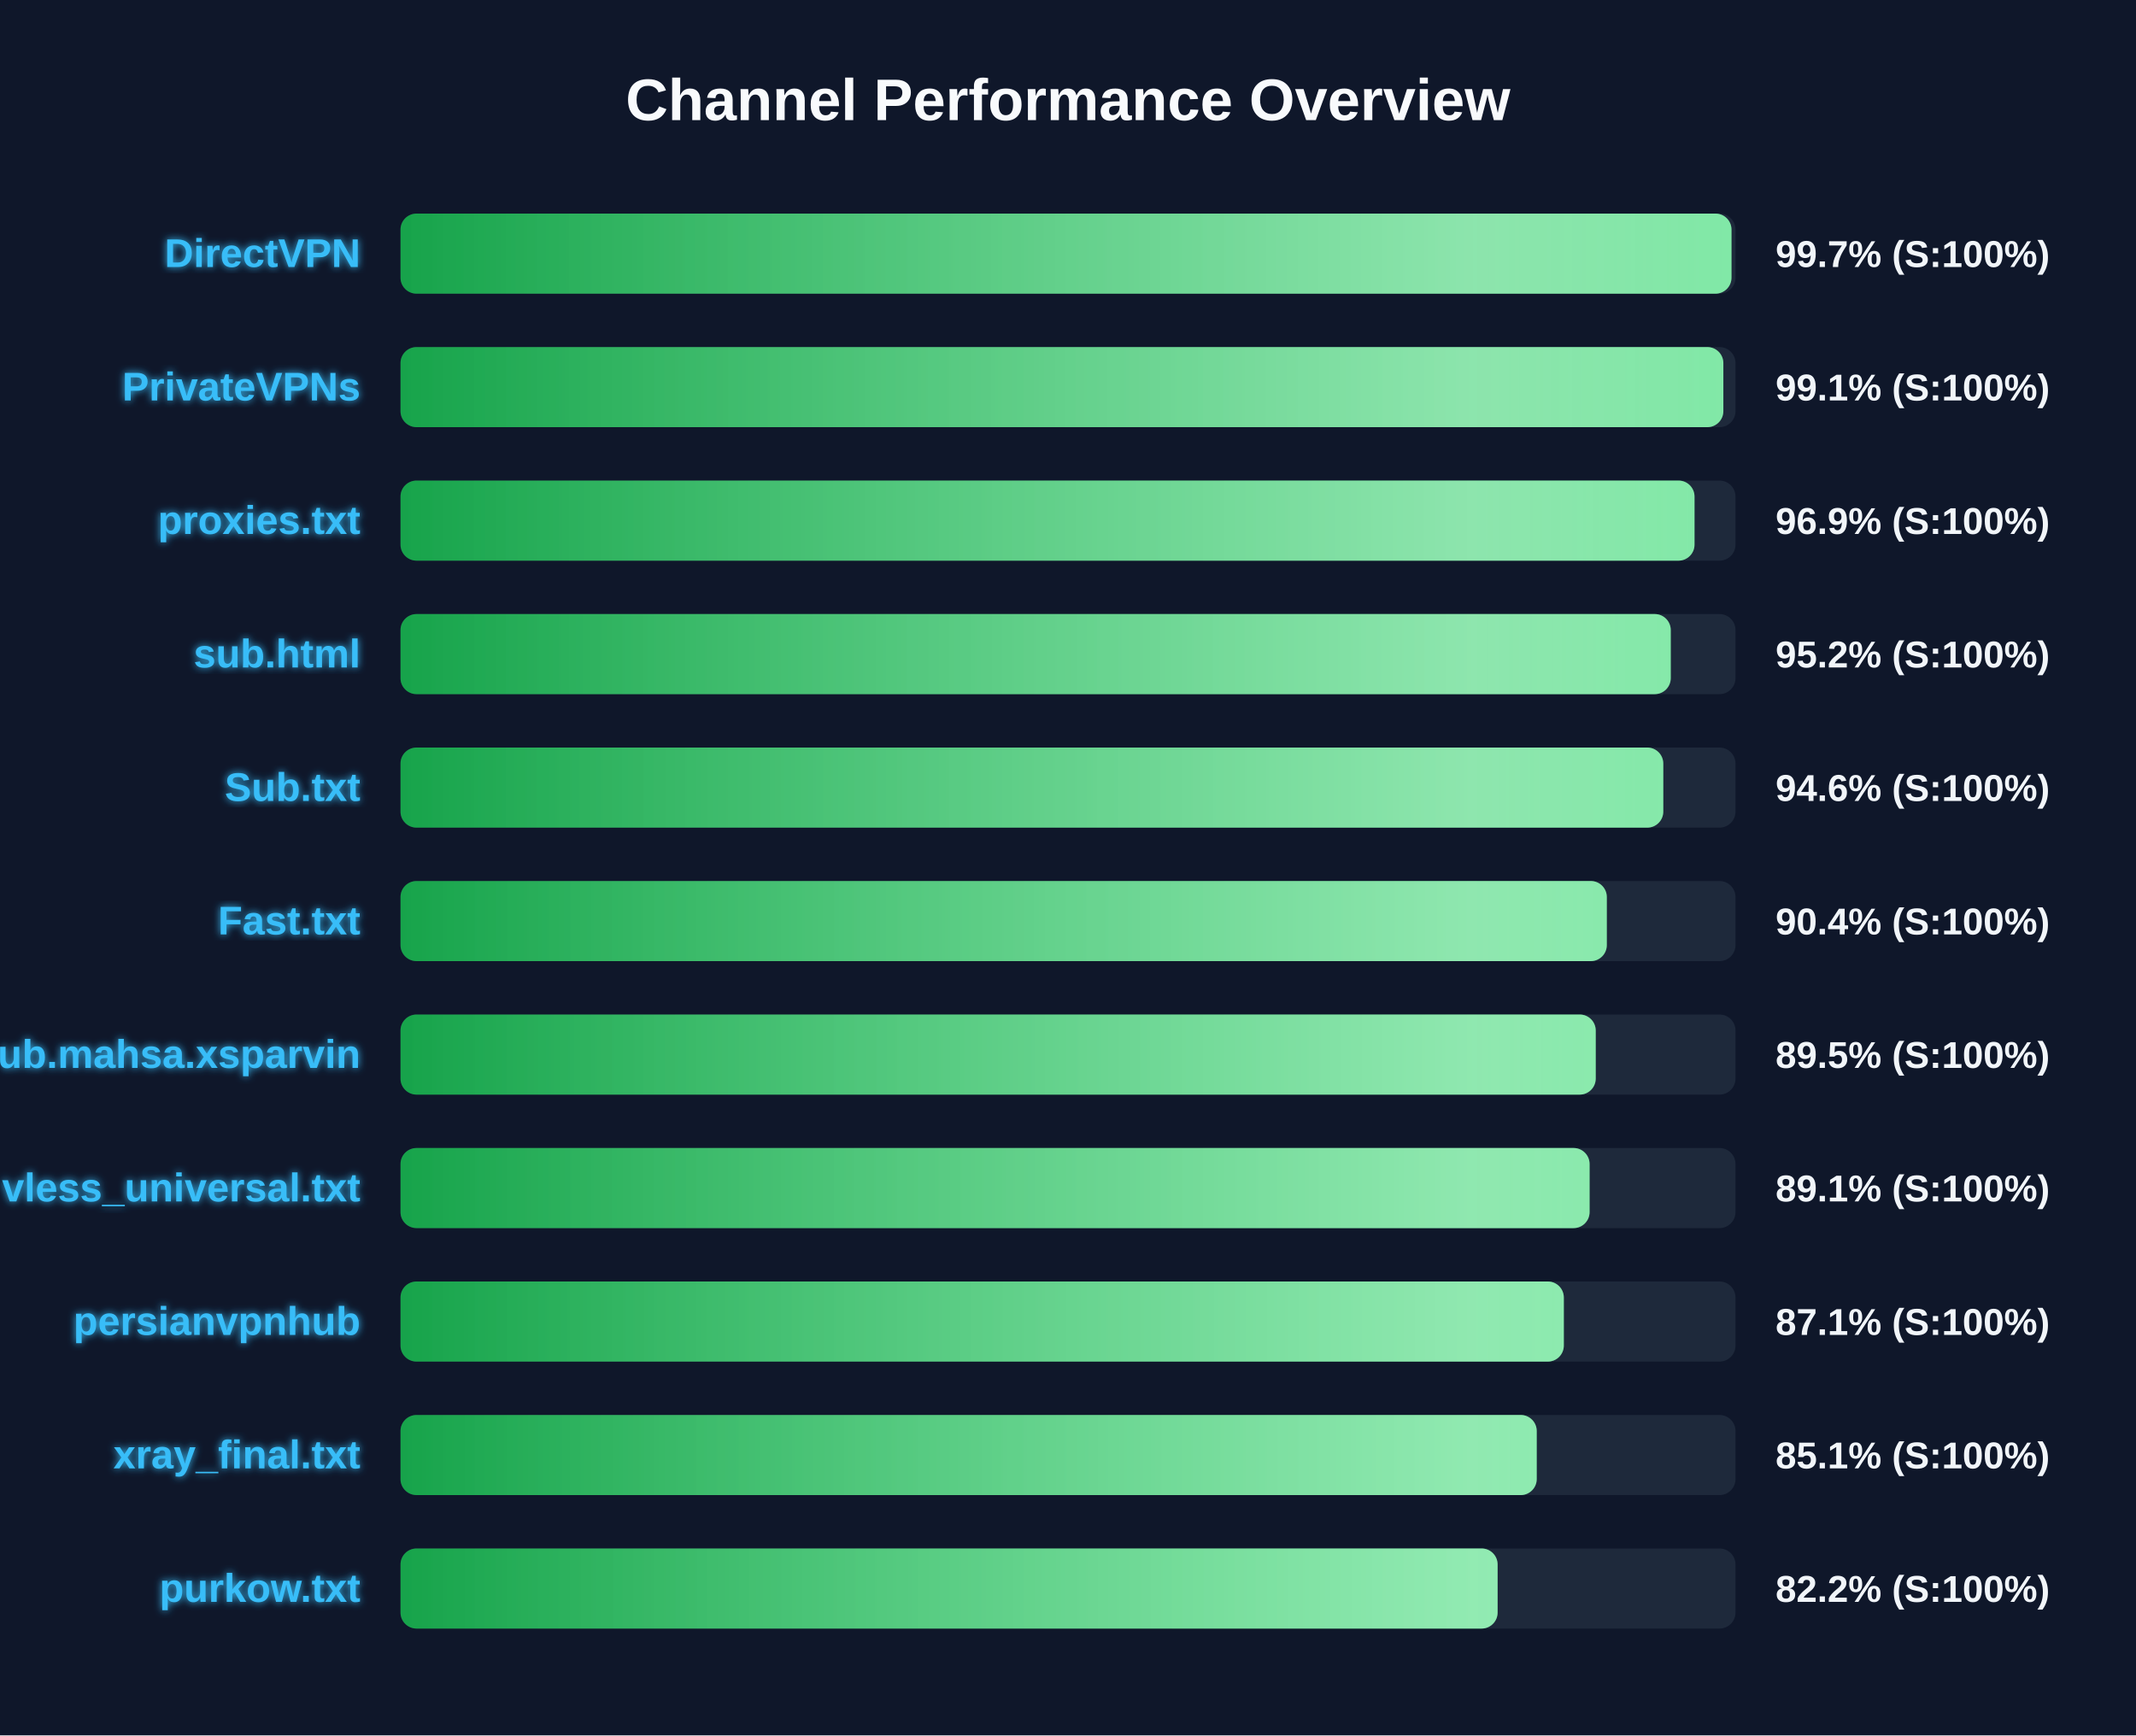
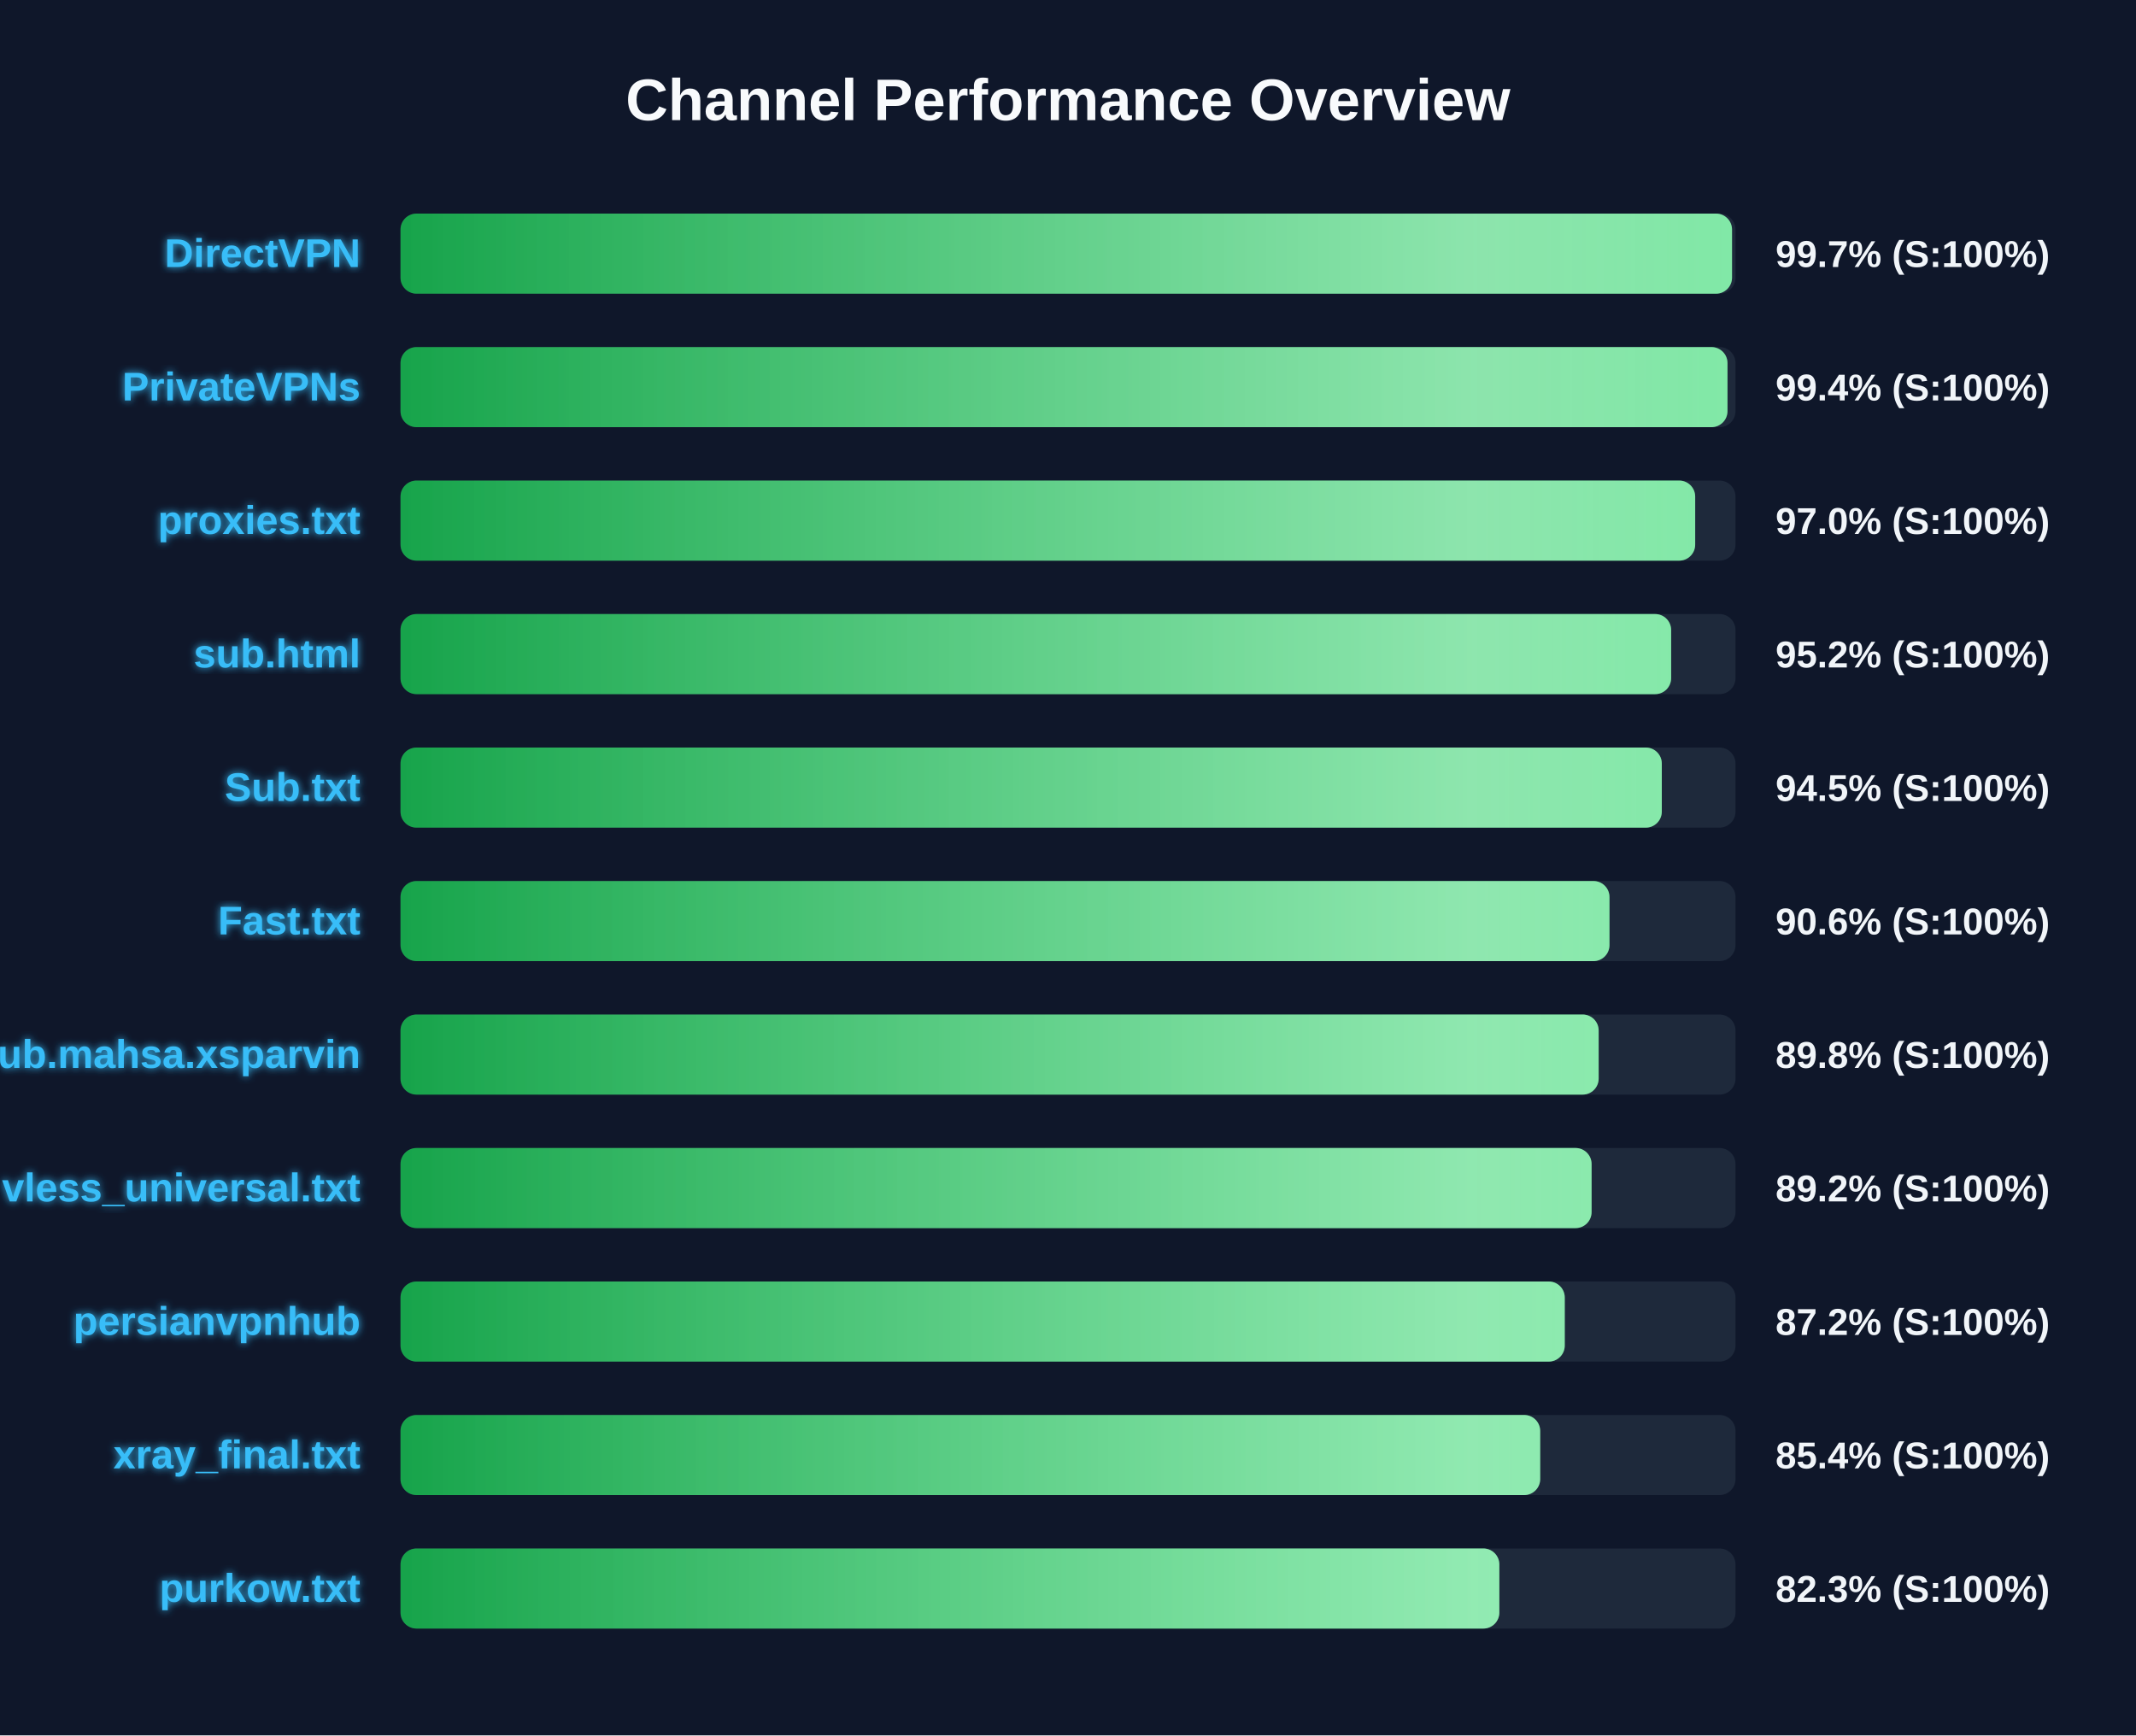
<svg xmlns="http://www.w3.org/2000/svg" width="800" height="650" version="1.1">
  <defs>
    <linearGradient id="grad-green" x1="0%" y1="0%" x2="100%" y2="0%">
      <stop offset="0%" stop-color="#16a34a" />
      <stop offset="100%" stop-color="#4ade80" />
    </linearGradient>
    <linearGradient id="grad-yellow" x1="0%" y1="0%" x2="100%" y2="0%">
      <stop offset="0%" stop-color="#ca8a04" />
      <stop offset="100%" stop-color="#fde047" />
    </linearGradient>
    <linearGradient id="grad-red" x1="0%" y1="0%" x2="100%" y2="0%">
      <stop offset="0%" stop-color="#dc2626" />
      <stop offset="100%" stop-color="#f87171" />
    </linearGradient>
    <linearGradient id="shimmer" x1="0%" y1="0%" x2="100%" y2="0%">
      <stop offset="0%" stop-color="rgba(255,255,255,0)" />
      <stop offset="50%" stop-color="rgba(255,255,255,0.4)" />
      <stop offset="100%" stop-color="rgba(255,255,255,0)" />
    </linearGradient>
    <filter id="glow" x="-20%" y="-20%" width="140%" height="140%">
      <feGaussianBlur stdDeviation="1.5" result="blur" />
      <feComposite in="SourceGraphic" in2="blur" operator="over" />
    </filter>
  </defs>
  <style>
        .bg-rect { fill: #0f172a; }
        .title { font: bold 22px 'Segoe UI', Arial, sans-serif; fill: #f8fafc; }
        .row { font: bold 15px 'Segoe UI', Arial, sans-serif; fill: #38bdf8; filter: url(#glow); }
        .score { font: bold 14px 'Segoe UI', Arial, sans-serif; fill: #f1f5f9; }
        @keyframes shimmer-anim {
            0% { transform: translateX(-100%); }
            100% { transform: translateX(200%); }
        }
        .shimmer-rect {
            animation: shimmer-anim 2.5s infinite linear;
        }
    </style>
  <rect width="100%" height="100%" class="bg-rect" />
  <text x="400" y="45" text-anchor="middle" class="title">Channel Performance Overview</text>
  <rect x="150" y="80" width="500" height="30" fill="#1e293b" rx="6" />
  <clipPath id="clip-0">
-     <rect x="150" y="80" width="498.5" height="30" rx="6" />
+     <rect x="150" y="80" width="498.7" height="30" rx="6" />
  </clipPath>
-   <rect x="150" y="80" width="498.5" height="30" fill="url(#grad-green)" rx="6" />
+   <rect x="150" y="80" width="498.7" height="30" fill="url(#grad-green)" rx="6" />
  <g clip-path="url(#clip-0)">
    <rect x="150" y="80" width="100%" height="30" fill="url(#shimmer)" class="shimmer-rect" />
  </g>
  <text x="135" y="100" text-anchor="end" class="row">DirectVPN</text>
  <text x="665" y="100" text-anchor="start" class="score">99.7% (S:100%)</text>
  <rect x="150" y="130" width="500" height="30" fill="#1e293b" rx="6" />
  <clipPath id="clip-1">
-     <rect x="150" y="130" width="495.45" height="30" rx="6" />
+     <rect x="150" y="130" width="497.0" height="30" rx="6" />
  </clipPath>
-   <rect x="150" y="130" width="495.45" height="30" fill="url(#grad-green)" rx="6" />
+   <rect x="150" y="130" width="497.0" height="30" fill="url(#grad-green)" rx="6" />
  <g clip-path="url(#clip-1)">
    <rect x="150" y="130" width="100%" height="30" fill="url(#shimmer)" class="shimmer-rect" />
  </g>
  <text x="135" y="150" text-anchor="end" class="row">PrivateVPNs</text>
-   <text x="665" y="150" text-anchor="start" class="score">99.1% (S:100%)</text>
+   <text x="665" y="150" text-anchor="start" class="score">99.4% (S:100%)</text>
  <rect x="150" y="180" width="500" height="30" fill="#1e293b" rx="6" />
  <clipPath id="clip-2">
-     <rect x="150" y="180" width="484.65" height="30" rx="6" />
+     <rect x="150" y="180" width="484.9" height="30" rx="6" />
  </clipPath>
-   <rect x="150" y="180" width="484.65" height="30" fill="url(#grad-green)" rx="6" />
+   <rect x="150" y="180" width="484.9" height="30" fill="url(#grad-green)" rx="6" />
  <g clip-path="url(#clip-2)">
    <rect x="150" y="180" width="100%" height="30" fill="url(#shimmer)" class="shimmer-rect" />
  </g>
  <text x="135" y="200" text-anchor="end" class="row">proxies.txt</text>
-   <text x="665" y="200" text-anchor="start" class="score">96.9% (S:100%)</text>
+   <text x="665" y="200" text-anchor="start" class="score">97.0% (S:100%)</text>
  <rect x="150" y="230" width="500" height="30" fill="#1e293b" rx="6" />
  <clipPath id="clip-3">
-     <rect x="150" y="230" width="475.75" height="30" rx="6" />
+     <rect x="150" y="230" width="475.9" height="30" rx="6" />
  </clipPath>
-   <rect x="150" y="230" width="475.75" height="30" fill="url(#grad-green)" rx="6" />
+   <rect x="150" y="230" width="475.9" height="30" fill="url(#grad-green)" rx="6" />
  <g clip-path="url(#clip-3)">
    <rect x="150" y="230" width="100%" height="30" fill="url(#shimmer)" class="shimmer-rect" />
  </g>
  <text x="135" y="250" text-anchor="end" class="row">sub.html</text>
  <text x="665" y="250" text-anchor="start" class="score">95.2% (S:100%)</text>
  <rect x="150" y="280" width="500" height="30" fill="#1e293b" rx="6" />
  <clipPath id="clip-4">
-     <rect x="150" y="280" width="472.95" height="30" rx="6" />
+     <rect x="150" y="280" width="472.4" height="30" rx="6" />
  </clipPath>
-   <rect x="150" y="280" width="472.95" height="30" fill="url(#grad-green)" rx="6" />
+   <rect x="150" y="280" width="472.4" height="30" fill="url(#grad-green)" rx="6" />
  <g clip-path="url(#clip-4)">
    <rect x="150" y="280" width="100%" height="30" fill="url(#shimmer)" class="shimmer-rect" />
  </g>
  <text x="135" y="300" text-anchor="end" class="row">Sub.txt</text>
-   <text x="665" y="300" text-anchor="start" class="score">94.6% (S:100%)</text>
+   <text x="665" y="300" text-anchor="start" class="score">94.5% (S:100%)</text>
  <rect x="150" y="330" width="500" height="30" fill="#1e293b" rx="6" />
  <clipPath id="clip-5">
-     <rect x="150" y="330" width="451.8" height="30" rx="6" />
+     <rect x="150" y="330" width="452.8" height="30" rx="6" />
  </clipPath>
-   <rect x="150" y="330" width="451.8" height="30" fill="url(#grad-green)" rx="6" />
+   <rect x="150" y="330" width="452.8" height="30" fill="url(#grad-green)" rx="6" />
  <g clip-path="url(#clip-5)">
    <rect x="150" y="330" width="100%" height="30" fill="url(#shimmer)" class="shimmer-rect" />
  </g>
  <text x="135" y="350" text-anchor="end" class="row">Fast.txt</text>
-   <text x="665" y="350" text-anchor="start" class="score">90.4% (S:100%)</text>
+   <text x="665" y="350" text-anchor="start" class="score">90.6% (S:100%)</text>
  <rect x="150" y="380" width="500" height="30" fill="#1e293b" rx="6" />
  <clipPath id="clip-6">
-     <rect x="150" y="380" width="447.65" height="30" rx="6" />
+     <rect x="150" y="380" width="448.75" height="30" rx="6" />
  </clipPath>
-   <rect x="150" y="380" width="447.65" height="30" fill="url(#grad-green)" rx="6" />
+   <rect x="150" y="380" width="448.75" height="30" fill="url(#grad-green)" rx="6" />
  <g clip-path="url(#clip-6)">
    <rect x="150" y="380" width="100%" height="30" fill="url(#shimmer)" class="shimmer-rect" />
  </g>
  <text x="135" y="400" text-anchor="end" class="row">Sub.mahsa.xsparvin</text>
-   <text x="665" y="400" text-anchor="start" class="score">89.5% (S:100%)</text>
+   <text x="665" y="400" text-anchor="start" class="score">89.8% (S:100%)</text>
  <rect x="150" y="430" width="500" height="30" fill="#1e293b" rx="6" />
  <clipPath id="clip-7">
-     <rect x="150" y="430" width="445.35" height="30" rx="6" />
+     <rect x="150" y="430" width="446.1" height="30" rx="6" />
  </clipPath>
-   <rect x="150" y="430" width="445.35" height="30" fill="url(#grad-green)" rx="6" />
+   <rect x="150" y="430" width="446.1" height="30" fill="url(#grad-green)" rx="6" />
  <g clip-path="url(#clip-7)">
    <rect x="150" y="430" width="100%" height="30" fill="url(#shimmer)" class="shimmer-rect" />
  </g>
  <text x="135" y="450" text-anchor="end" class="row">vless_universal.txt</text>
-   <text x="665" y="450" text-anchor="start" class="score">89.1% (S:100%)</text>
+   <text x="665" y="450" text-anchor="start" class="score">89.2% (S:100%)</text>
  <rect x="150" y="480" width="500" height="30" fill="#1e293b" rx="6" />
  <clipPath id="clip-8">
-     <rect x="150" y="480" width="435.7" height="30" rx="6" />
+     <rect x="150" y="480" width="436.05" height="30" rx="6" />
  </clipPath>
-   <rect x="150" y="480" width="435.7" height="30" fill="url(#grad-green)" rx="6" />
+   <rect x="150" y="480" width="436.05" height="30" fill="url(#grad-green)" rx="6" />
  <g clip-path="url(#clip-8)">
    <rect x="150" y="480" width="100%" height="30" fill="url(#shimmer)" class="shimmer-rect" />
  </g>
  <text x="135" y="500" text-anchor="end" class="row">persianvpnhub</text>
-   <text x="665" y="500" text-anchor="start" class="score">87.1% (S:100%)</text>
+   <text x="665" y="500" text-anchor="start" class="score">87.2% (S:100%)</text>
  <rect x="150" y="530" width="500" height="30" fill="#1e293b" rx="6" />
  <clipPath id="clip-9">
-     <rect x="150" y="530" width="425.55" height="30" rx="6" />
+     <rect x="150" y="530" width="426.85" height="30" rx="6" />
  </clipPath>
-   <rect x="150" y="530" width="425.55" height="30" fill="url(#grad-green)" rx="6" />
+   <rect x="150" y="530" width="426.85" height="30" fill="url(#grad-green)" rx="6" />
  <g clip-path="url(#clip-9)">
    <rect x="150" y="530" width="100%" height="30" fill="url(#shimmer)" class="shimmer-rect" />
  </g>
  <text x="135" y="550" text-anchor="end" class="row">xray_final.txt</text>
-   <text x="665" y="550" text-anchor="start" class="score">85.1% (S:100%)</text>
+   <text x="665" y="550" text-anchor="start" class="score">85.4% (S:100%)</text>
  <rect x="150" y="580" width="500" height="30" fill="#1e293b" rx="6" />
  <clipPath id="clip-10">
-     <rect x="150" y="580" width="410.9" height="30" rx="6" />
+     <rect x="150" y="580" width="411.55" height="30" rx="6" />
  </clipPath>
-   <rect x="150" y="580" width="410.9" height="30" fill="url(#grad-green)" rx="6" />
+   <rect x="150" y="580" width="411.55" height="30" fill="url(#grad-green)" rx="6" />
  <g clip-path="url(#clip-10)">
    <rect x="150" y="580" width="100%" height="30" fill="url(#shimmer)" class="shimmer-rect" />
  </g>
  <text x="135" y="600" text-anchor="end" class="row">purkow.txt</text>
-   <text x="665" y="600" text-anchor="start" class="score">82.2% (S:100%)</text>
+   <text x="665" y="600" text-anchor="start" class="score">82.3% (S:100%)</text>
</svg>
